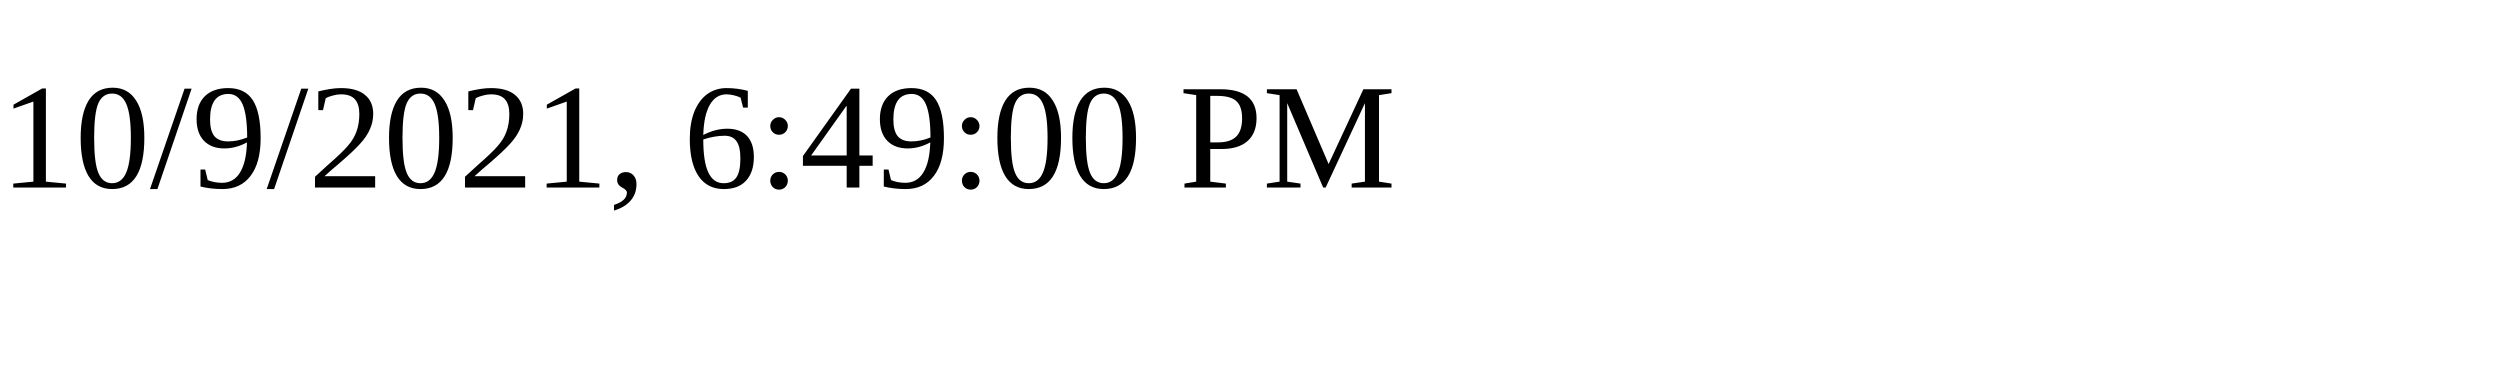
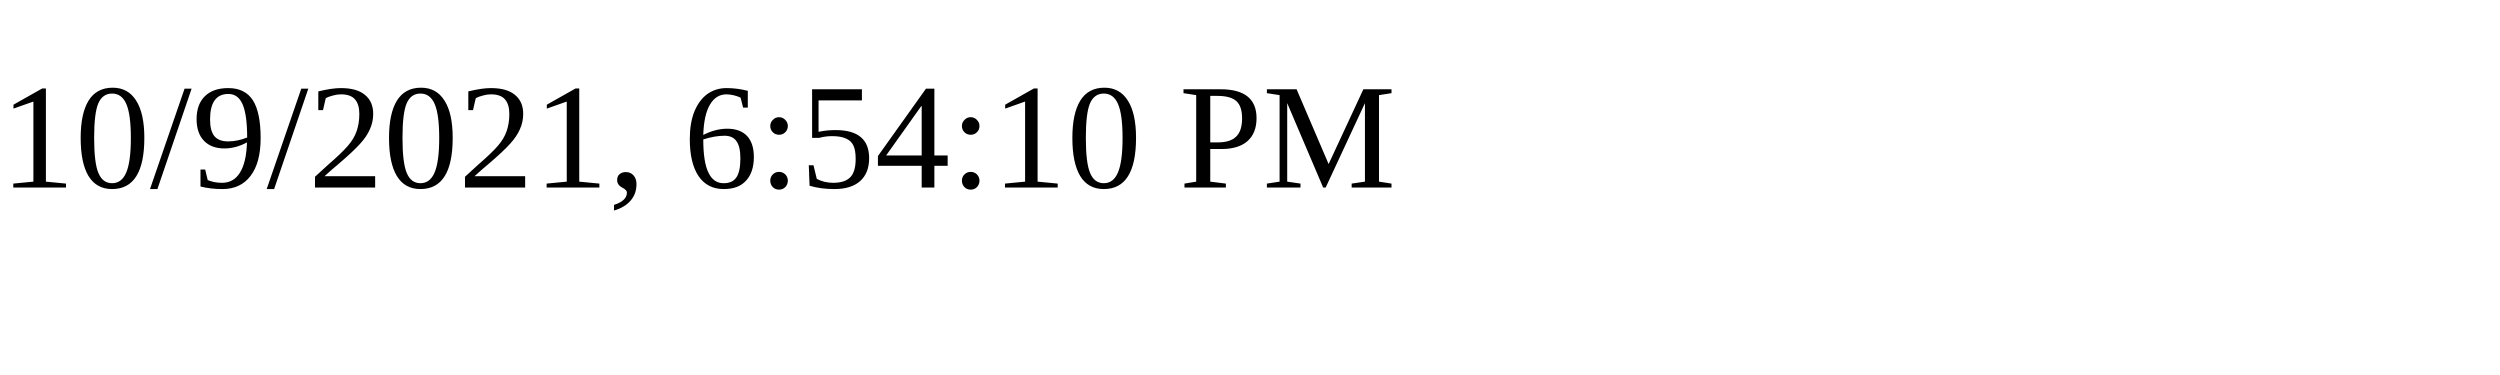
<svg xmlns="http://www.w3.org/2000/svg" height="30" width="200">
-   <text x="0" y="15">10/9/2021, 6:49:00 PM</text>
+   <text x="0" y="15">10/9/2021, 6:54:10 PM</text>
</svg>
